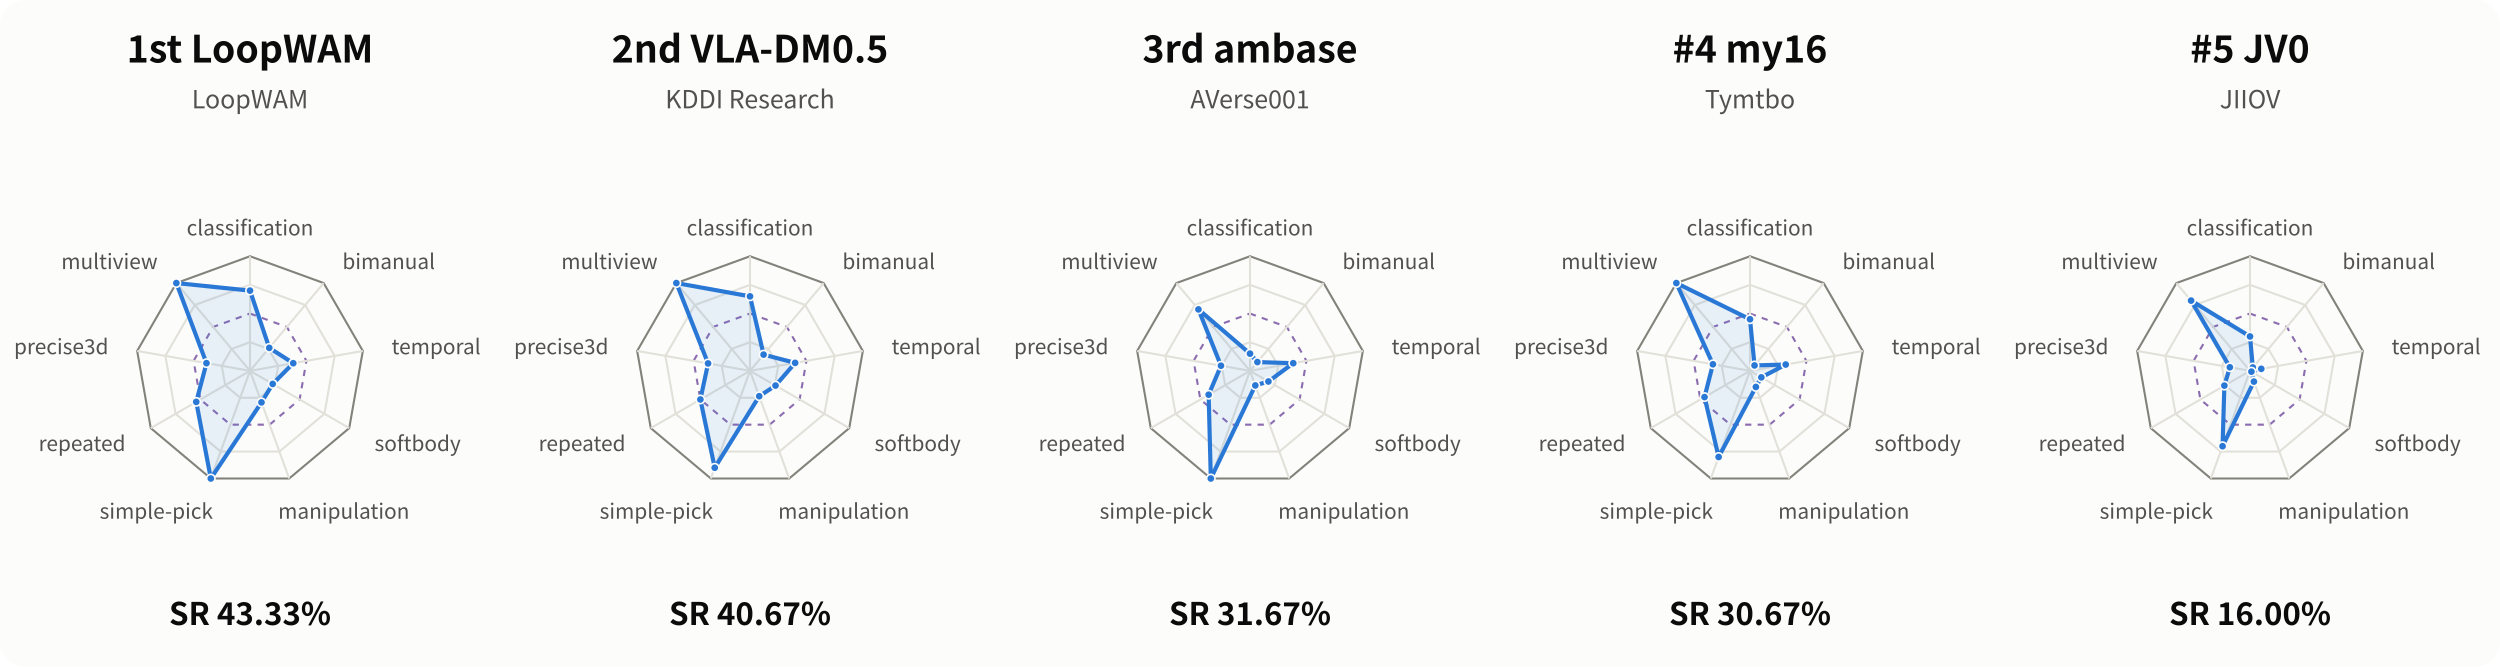
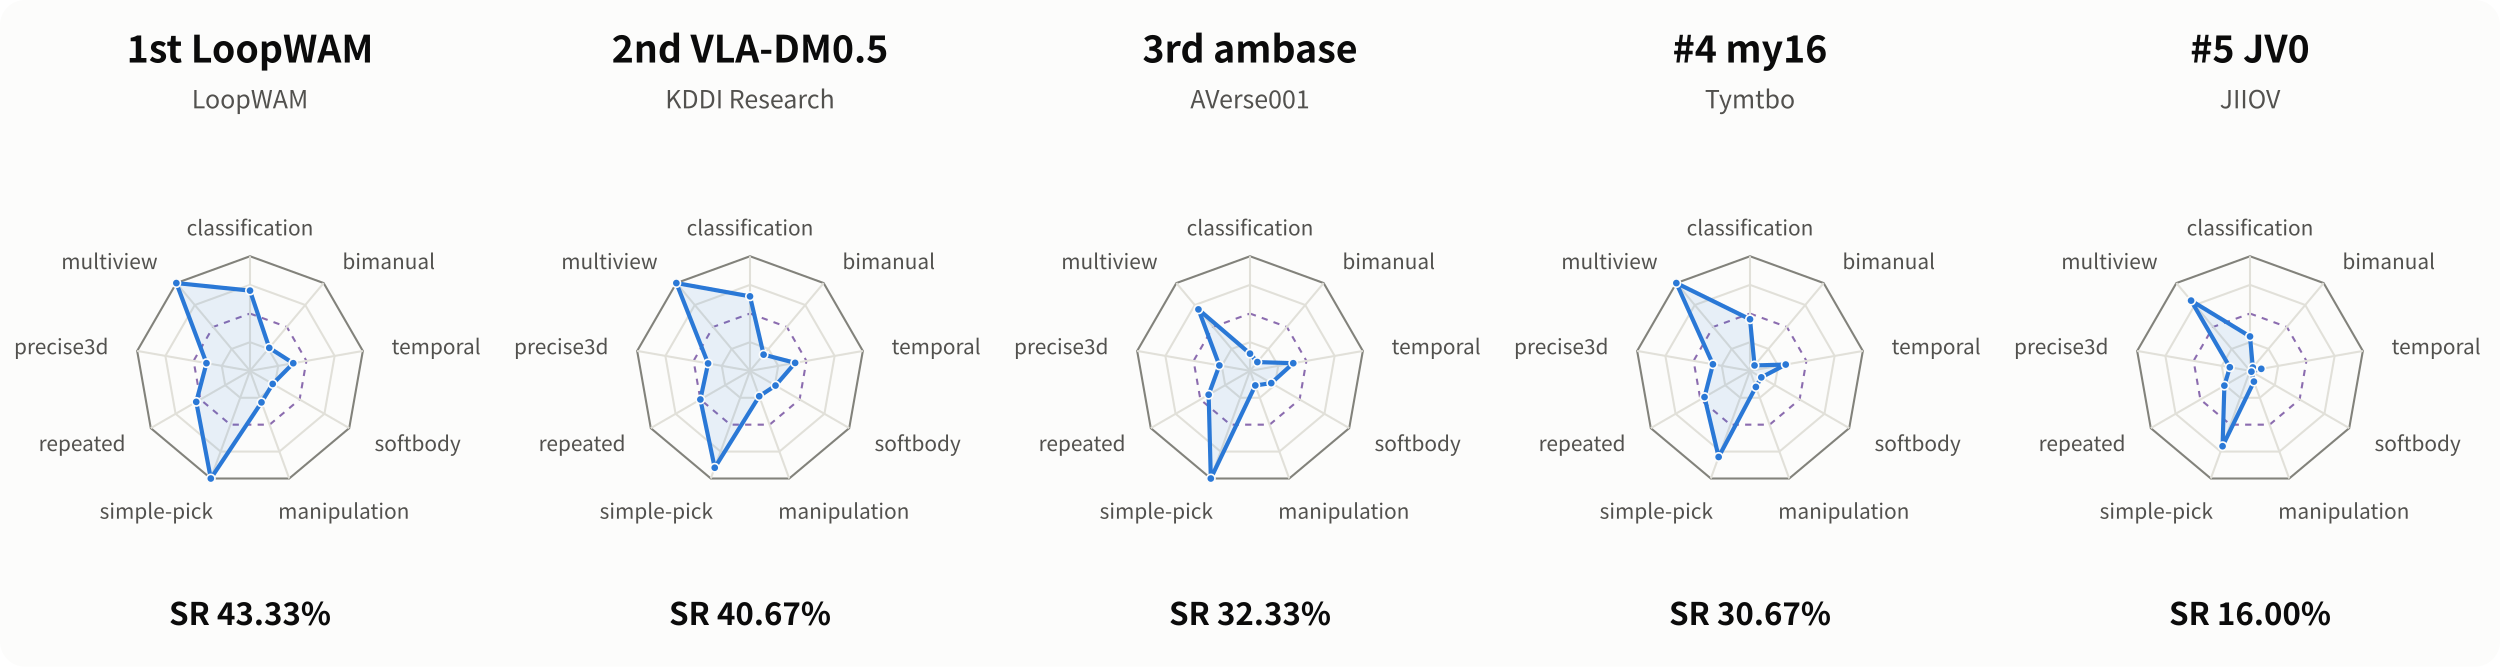
<svg xmlns="http://www.w3.org/2000/svg" width="1200" height="320" viewBox="0 0 1200 320" role="img" aria-labelledby="title desc">
  <style>text{font-family:system-ui,-apple-system,"Segoe UI","Noto Sans CJK SC",sans-serif;fill:#0b0b0b} .muted{fill:#52514e} .inverse{fill:#fcfcfb}</style>
  <rect width="100%" height="100%" rx="12" fill="#fcfcfb" />
  <g>
    <text x="120.00" y="30.00" font-size="18" text-anchor="middle" font-weight="650" class="">1st  LoopWAM</text>
    <text x="120.00" y="52.00" font-size="12" text-anchor="middle" font-weight="400" class="muted">LoopWAM</text>
    <polygon points="120.00,164.25 128.84,167.47 133.54,175.61 131.91,184.88 124.70,190.92 115.30,190.92 108.09,184.88 106.46,175.61 111.16,167.47" fill="none" stroke="#e1e0d9" stroke-width="1" />
    <polygon points="120.00,150.50 137.68,156.93 147.08,173.22 143.82,191.75 129.41,203.84 110.59,203.84 96.18,191.75 92.92,173.22 102.32,156.93" fill="none" stroke="#8b6caf" stroke-width="1" stroke-dasharray="3 3" />
    <polygon points="120.00,136.75 146.51,146.40 160.62,170.84 155.72,198.62 134.11,216.76 105.89,216.76 84.28,198.62 79.38,170.84 93.49,146.40" fill="none" stroke="#e1e0d9" stroke-width="1" />
    <polygon points="120.00,123.00 155.35,135.87 174.16,168.45 167.63,205.50 138.81,229.68 101.19,229.68 72.37,205.50 65.84,168.45 84.65,135.87" fill="none" stroke="#82827b" stroke-width="1" />
    <path d="M 120 178 L 120.00 123.00" stroke="#e1e0d9" fill="none" />
    <text x="120.00" y="113.00" font-size="10" text-anchor="middle" font-weight="400" class="muted">classification</text>
    <path d="M 120 178 L 155.35 135.87" stroke="#e1e0d9" fill="none" />
    <text x="164.35" y="129.14" font-size="10" text-anchor="start" font-weight="400" class="muted">bimanual</text>
    <path d="M 120 178 L 174.16 168.45" stroke="#e1e0d9" fill="none" />
    <text x="187.95" y="170.02" font-size="10" text-anchor="start" font-weight="400" class="muted">temporal</text>
    <path d="M 120 178 L 167.63 205.50" stroke="#e1e0d9" fill="none" />
    <text x="179.76" y="216.50" font-size="10" text-anchor="start" font-weight="400" class="muted">softbody</text>
    <path d="M 120 178 L 138.81 229.68" stroke="#e1e0d9" fill="none" />
    <text x="165.00" y="249.00" font-size="10" text-anchor="middle" font-weight="400" class="muted">manipulation</text>
    <path d="M 120 178 L 101.19 229.68" stroke="#e1e0d9" fill="none" />
    <text x="75.00" y="249.00" font-size="10" text-anchor="middle" font-weight="400" class="muted">simple-pick</text>
    <path d="M 120 178 L 72.37 205.50" stroke="#e1e0d9" fill="none" />
    <text x="60.24" y="216.50" font-size="10" text-anchor="end" font-weight="400" class="muted">repeated</text>
    <path d="M 120 178 L 65.84 168.45" stroke="#e1e0d9" fill="none" />
    <text x="52.05" y="170.02" font-size="10" text-anchor="end" font-weight="400" class="muted">precise3d</text>
    <path d="M 120 178 L 84.65 135.87" stroke="#e1e0d9" fill="none" />
    <text x="75.65" y="129.14" font-size="10" text-anchor="end" font-weight="400" class="muted">multiview</text>
    <polygon points="120.00,139.50 129.25,166.98 140.76,174.34 130.89,184.29 125.51,193.14 101.19,229.68 94.20,192.90 99.11,174.32 84.65,135.87" fill="#2a78d6" fill-opacity="0.10" stroke="#2a78d6" stroke-width="2" stroke-linejoin="round" />
    <circle cx="120.00" cy="139.50" r="2" fill="#2a78d6" stroke="#fcfcfb" stroke-width="0.8" />
    <circle cx="129.25" cy="166.98" r="2" fill="#2a78d6" stroke="#fcfcfb" stroke-width="0.8" />
    <circle cx="140.76" cy="174.34" r="2" fill="#2a78d6" stroke="#fcfcfb" stroke-width="0.8" />
    <circle cx="130.89" cy="184.29" r="2" fill="#2a78d6" stroke="#fcfcfb" stroke-width="0.8" />
    <circle cx="125.51" cy="193.14" r="2" fill="#2a78d6" stroke="#fcfcfb" stroke-width="0.8" />
    <circle cx="101.19" cy="229.68" r="2" fill="#2a78d6" stroke="#fcfcfb" stroke-width="0.8" />
    <circle cx="94.20" cy="192.90" r="2" fill="#2a78d6" stroke="#fcfcfb" stroke-width="0.8" />
    <circle cx="99.11" cy="174.32" r="2" fill="#2a78d6" stroke="#fcfcfb" stroke-width="0.8" />
    <circle cx="84.65" cy="135.87" r="2" fill="#2a78d6" stroke="#fcfcfb" stroke-width="0.8" />
    <text x="120.00" y="300.00" font-size="15" text-anchor="middle" font-weight="600" class="">SR 43.33%</text>
  </g>
  <g>
    <text x="360.00" y="30.00" font-size="18" text-anchor="middle" font-weight="650" class="">2nd  VLA-DM0.5</text>
    <text x="360.00" y="52.00" font-size="12" text-anchor="middle" font-weight="400" class="muted">KDDI Research</text>
    <polygon points="360.00,164.25 368.84,167.47 373.54,175.61 371.91,184.88 364.70,190.92 355.30,190.92 348.09,184.88 346.46,175.61 351.16,167.47" fill="none" stroke="#e1e0d9" stroke-width="1" />
    <polygon points="360.00,150.50 377.68,156.93 387.08,173.22 383.82,191.75 369.41,203.84 350.59,203.84 336.18,191.75 332.92,173.22 342.32,156.93" fill="none" stroke="#8b6caf" stroke-width="1" stroke-dasharray="3 3" />
    <polygon points="360.00,136.75 386.51,146.40 400.62,170.84 395.72,198.62 374.11,216.76 345.89,216.76 324.28,198.62 319.38,170.84 333.49,146.40" fill="none" stroke="#e1e0d9" stroke-width="1" />
    <polygon points="360.00,123.00 395.35,135.87 414.16,168.45 407.63,205.50 378.81,229.68 341.19,229.68 312.37,205.50 305.84,168.45 324.65,135.87" fill="none" stroke="#82827b" stroke-width="1" />
    <path d="M 360 178 L 360.00 123.00" stroke="#e1e0d9" fill="none" />
    <text x="360.00" y="113.00" font-size="10" text-anchor="middle" font-weight="400" class="muted">classification</text>
    <path d="M 360 178 L 395.35 135.87" stroke="#e1e0d9" fill="none" />
    <text x="404.35" y="129.14" font-size="10" text-anchor="start" font-weight="400" class="muted">bimanual</text>
    <path d="M 360 178 L 414.16 168.45" stroke="#e1e0d9" fill="none" />
    <text x="427.95" y="170.02" font-size="10" text-anchor="start" font-weight="400" class="muted">temporal</text>
    <path d="M 360 178 L 407.63 205.50" stroke="#e1e0d9" fill="none" />
    <text x="419.76" y="216.50" font-size="10" text-anchor="start" font-weight="400" class="muted">softbody</text>
    <path d="M 360 178 L 378.81 229.68" stroke="#e1e0d9" fill="none" />
    <text x="405.00" y="249.00" font-size="10" text-anchor="middle" font-weight="400" class="muted">manipulation</text>
    <path d="M 360 178 L 341.19 229.68" stroke="#e1e0d9" fill="none" />
    <text x="315.00" y="249.00" font-size="10" text-anchor="middle" font-weight="400" class="muted">simple-pick</text>
    <path d="M 360 178 L 312.37 205.50" stroke="#e1e0d9" fill="none" />
    <text x="300.24" y="216.50" font-size="10" text-anchor="end" font-weight="400" class="muted">repeated</text>
    <path d="M 360 178 L 305.84 168.45" stroke="#e1e0d9" fill="none" />
    <text x="292.05" y="170.02" font-size="10" text-anchor="end" font-weight="400" class="muted">precise3d</text>
    <path d="M 360 178 L 324.65 135.87" stroke="#e1e0d9" fill="none" />
    <text x="315.65" y="129.14" font-size="10" text-anchor="end" font-weight="400" class="muted">multiview</text>
    <polygon points="360.00,142.25 366.53,170.22 381.67,174.18 372.25,185.07 364.43,190.18 343.07,224.51 336.18,191.75 339.88,174.45 324.65,135.87" fill="#2a78d6" fill-opacity="0.10" stroke="#2a78d6" stroke-width="2" stroke-linejoin="round" />
    <circle cx="360.00" cy="142.25" r="2" fill="#2a78d6" stroke="#fcfcfb" stroke-width="0.8" />
    <circle cx="366.53" cy="170.22" r="2" fill="#2a78d6" stroke="#fcfcfb" stroke-width="0.8" />
    <circle cx="381.67" cy="174.18" r="2" fill="#2a78d6" stroke="#fcfcfb" stroke-width="0.8" />
    <circle cx="372.25" cy="185.07" r="2" fill="#2a78d6" stroke="#fcfcfb" stroke-width="0.8" />
    <circle cx="364.43" cy="190.18" r="2" fill="#2a78d6" stroke="#fcfcfb" stroke-width="0.8" />
    <circle cx="343.07" cy="224.51" r="2" fill="#2a78d6" stroke="#fcfcfb" stroke-width="0.8" />
    <circle cx="336.18" cy="191.75" r="2" fill="#2a78d6" stroke="#fcfcfb" stroke-width="0.8" />
    <circle cx="339.88" cy="174.45" r="2" fill="#2a78d6" stroke="#fcfcfb" stroke-width="0.8" />
    <circle cx="324.65" cy="135.87" r="2" fill="#2a78d6" stroke="#fcfcfb" stroke-width="0.8" />
    <text x="360.00" y="300.00" font-size="15" text-anchor="middle" font-weight="600" class="">SR 40.67%</text>
  </g>
  <g>
    <text x="600.00" y="30.00" font-size="18" text-anchor="middle" font-weight="650" class="">3rd  ambase</text>
    <text x="600.00" y="52.00" font-size="12" text-anchor="middle" font-weight="400" class="muted">AVerse001</text>
    <polygon points="600.00,164.25 608.84,167.47 613.54,175.61 611.91,184.88 604.70,190.92 595.30,190.92 588.09,184.88 586.46,175.61 591.16,167.47" fill="none" stroke="#e1e0d9" stroke-width="1" />
    <polygon points="600.00,150.50 617.68,156.93 627.08,173.22 623.82,191.75 609.41,203.84 590.59,203.84 576.18,191.75 572.92,173.22 582.32,156.93" fill="none" stroke="#8b6caf" stroke-width="1" stroke-dasharray="3 3" />
    <polygon points="600.00,136.75 626.51,146.40 640.62,170.84 635.72,198.62 614.11,216.76 585.89,216.76 564.28,198.62 559.38,170.84 573.49,146.40" fill="none" stroke="#e1e0d9" stroke-width="1" />
    <polygon points="600.00,123.00 635.35,135.87 654.16,168.45 647.63,205.50 618.81,229.68 581.19,229.68 552.37,205.50 545.84,168.45 564.65,135.87" fill="none" stroke="#82827b" stroke-width="1" />
    <path d="M 600 178 L 600.00 123.00" stroke="#e1e0d9" fill="none" />
    <text x="600.00" y="113.00" font-size="10" text-anchor="middle" font-weight="400" class="muted">classification</text>
    <path d="M 600 178 L 635.35 135.87" stroke="#e1e0d9" fill="none" />
    <text x="644.35" y="129.14" font-size="10" text-anchor="start" font-weight="400" class="muted">bimanual</text>
    <path d="M 600 178 L 654.16 168.45" stroke="#e1e0d9" fill="none" />
    <text x="667.95" y="170.02" font-size="10" text-anchor="start" font-weight="400" class="muted">temporal</text>
    <path d="M 600 178 L 647.63 205.50" stroke="#e1e0d9" fill="none" />
    <text x="659.76" y="216.50" font-size="10" text-anchor="start" font-weight="400" class="muted">softbody</text>
    <path d="M 600 178 L 618.81 229.68" stroke="#e1e0d9" fill="none" />
    <text x="645.00" y="249.00" font-size="10" text-anchor="middle" font-weight="400" class="muted">manipulation</text>
    <path d="M 600 178 L 581.19 229.68" stroke="#e1e0d9" fill="none" />
    <text x="555.00" y="249.00" font-size="10" text-anchor="middle" font-weight="400" class="muted">simple-pick</text>
    <path d="M 600 178 L 552.37 205.50" stroke="#e1e0d9" fill="none" />
    <text x="540.24" y="216.50" font-size="10" text-anchor="end" font-weight="400" class="muted">repeated</text>
    <path d="M 600 178 L 545.84 168.45" stroke="#e1e0d9" fill="none" />
    <text x="532.05" y="170.02" font-size="10" text-anchor="end" font-weight="400" class="muted">precise3d</text>
    <path d="M 600 178 L 564.65 135.87" stroke="#e1e0d9" fill="none" />
    <text x="555.65" y="129.14" font-size="10" text-anchor="end" font-weight="400" class="muted">multiview</text>
-     <polygon points="600.00,169.75 603.54,173.79 620.76,174.34 608.85,183.11 602.55,185.01 581.19,229.68 580.15,189.46 586.07,175.54 575.25,148.51" fill="#2a78d6" fill-opacity="0.10" stroke="#2a78d6" stroke-width="2" stroke-linejoin="round" />
+     <polygon points="600.00,169.75 603.54,173.79 620.76,174.34 610.21,183.89 602.55,185.01 581.19,229.68 580.15,189.46 585.30,175.41 575.25,148.51" fill="#2a78d6" fill-opacity="0.10" stroke="#2a78d6" stroke-width="2" stroke-linejoin="round" />
    <circle cx="600.00" cy="169.75" r="2" fill="#2a78d6" stroke="#fcfcfb" stroke-width="0.8" />
    <circle cx="603.54" cy="173.79" r="2" fill="#2a78d6" stroke="#fcfcfb" stroke-width="0.8" />
    <circle cx="620.76" cy="174.34" r="2" fill="#2a78d6" stroke="#fcfcfb" stroke-width="0.8" />
-     <circle cx="608.85" cy="183.11" r="2" fill="#2a78d6" stroke="#fcfcfb" stroke-width="0.8" />
+     <circle cx="610.21" cy="183.89" r="2" fill="#2a78d6" stroke="#fcfcfb" stroke-width="0.8" />
    <circle cx="602.55" cy="185.01" r="2" fill="#2a78d6" stroke="#fcfcfb" stroke-width="0.8" />
    <circle cx="581.19" cy="229.68" r="2" fill="#2a78d6" stroke="#fcfcfb" stroke-width="0.8" />
    <circle cx="580.15" cy="189.46" r="2" fill="#2a78d6" stroke="#fcfcfb" stroke-width="0.8" />
-     <circle cx="586.07" cy="175.54" r="2" fill="#2a78d6" stroke="#fcfcfb" stroke-width="0.8" />
+     <circle cx="585.30" cy="175.41" r="2" fill="#2a78d6" stroke="#fcfcfb" stroke-width="0.8" />
    <circle cx="575.25" cy="148.51" r="2" fill="#2a78d6" stroke="#fcfcfb" stroke-width="0.8" />
-     <text x="600.00" y="300.00" font-size="15" text-anchor="middle" font-weight="600" class="">SR 31.67%</text>
+     <text x="600.00" y="300.00" font-size="15" text-anchor="middle" font-weight="600" class="">SR 32.33%</text>
  </g>
  <g>
    <text x="840.00" y="30.00" font-size="18" text-anchor="middle" font-weight="650" class="">#4  my16</text>
    <text x="840.00" y="52.00" font-size="12" text-anchor="middle" font-weight="400" class="muted">Tymtbo</text>
    <polygon points="840.00,164.25 848.84,167.47 853.54,175.61 851.91,184.88 844.70,190.92 835.30,190.92 828.09,184.88 826.46,175.61 831.16,167.47" fill="none" stroke="#e1e0d9" stroke-width="1" />
    <polygon points="840.00,150.50 857.68,156.93 867.08,173.22 863.82,191.75 849.41,203.84 830.59,203.84 816.18,191.75 812.92,173.22 822.32,156.93" fill="none" stroke="#8b6caf" stroke-width="1" stroke-dasharray="3 3" />
    <polygon points="840.00,136.75 866.51,146.40 880.62,170.84 875.72,198.62 854.11,216.76 825.89,216.76 804.28,198.62 799.38,170.84 813.49,146.40" fill="none" stroke="#e1e0d9" stroke-width="1" />
    <polygon points="840.00,123.00 875.35,135.87 894.16,168.45 887.63,205.50 858.81,229.68 821.19,229.68 792.37,205.50 785.84,168.45 804.65,135.87" fill="none" stroke="#82827b" stroke-width="1" />
    <path d="M 840 178 L 840.00 123.00" stroke="#e1e0d9" fill="none" />
    <text x="840.00" y="113.00" font-size="10" text-anchor="middle" font-weight="400" class="muted">classification</text>
    <path d="M 840 178 L 875.35 135.87" stroke="#e1e0d9" fill="none" />
    <text x="884.35" y="129.14" font-size="10" text-anchor="start" font-weight="400" class="muted">bimanual</text>
    <path d="M 840 178 L 894.16 168.45" stroke="#e1e0d9" fill="none" />
    <text x="907.95" y="170.02" font-size="10" text-anchor="start" font-weight="400" class="muted">temporal</text>
    <path d="M 840 178 L 887.63 205.50" stroke="#e1e0d9" fill="none" />
    <text x="899.76" y="216.50" font-size="10" text-anchor="start" font-weight="400" class="muted">softbody</text>
    <path d="M 840 178 L 858.81 229.68" stroke="#e1e0d9" fill="none" />
    <text x="885.00" y="249.00" font-size="10" text-anchor="middle" font-weight="400" class="muted">manipulation</text>
    <path d="M 840 178 L 821.19 229.68" stroke="#e1e0d9" fill="none" />
    <text x="795.00" y="249.00" font-size="10" text-anchor="middle" font-weight="400" class="muted">simple-pick</text>
    <path d="M 840 178 L 792.37 205.50" stroke="#e1e0d9" fill="none" />
    <text x="780.24" y="216.50" font-size="10" text-anchor="end" font-weight="400" class="muted">repeated</text>
    <path d="M 840 178 L 785.84 168.45" stroke="#e1e0d9" fill="none" />
    <text x="772.05" y="170.02" font-size="10" text-anchor="end" font-weight="400" class="muted">precise3d</text>
    <path d="M 840 178 L 804.65 135.87" stroke="#e1e0d9" fill="none" />
    <text x="795.65" y="129.14" font-size="10" text-anchor="end" font-weight="400" class="muted">multiview</text>
    <polygon points="840.00,153.25 842.18,175.41 857.15,174.98 845.44,181.14 842.82,185.75 824.95,219.35 818.17,190.60 822.20,174.86 804.65,135.87" fill="#2a78d6" fill-opacity="0.10" stroke="#2a78d6" stroke-width="2" stroke-linejoin="round" />
    <circle cx="840.00" cy="153.25" r="2" fill="#2a78d6" stroke="#fcfcfb" stroke-width="0.8" />
    <circle cx="842.18" cy="175.41" r="2" fill="#2a78d6" stroke="#fcfcfb" stroke-width="0.8" />
    <circle cx="857.15" cy="174.98" r="2" fill="#2a78d6" stroke="#fcfcfb" stroke-width="0.8" />
    <circle cx="845.44" cy="181.14" r="2" fill="#2a78d6" stroke="#fcfcfb" stroke-width="0.8" />
    <circle cx="842.82" cy="185.75" r="2" fill="#2a78d6" stroke="#fcfcfb" stroke-width="0.8" />
    <circle cx="824.95" cy="219.35" r="2" fill="#2a78d6" stroke="#fcfcfb" stroke-width="0.8" />
    <circle cx="818.17" cy="190.60" r="2" fill="#2a78d6" stroke="#fcfcfb" stroke-width="0.8" />
    <circle cx="822.20" cy="174.86" r="2" fill="#2a78d6" stroke="#fcfcfb" stroke-width="0.8" />
    <circle cx="804.65" cy="135.87" r="2" fill="#2a78d6" stroke="#fcfcfb" stroke-width="0.8" />
    <text x="840.00" y="300.00" font-size="15" text-anchor="middle" font-weight="600" class="">SR 30.67%</text>
  </g>
  <g>
    <text x="1080.00" y="30.00" font-size="18" text-anchor="middle" font-weight="650" class="">#5  JV0</text>
    <text x="1080.00" y="52.00" font-size="12" text-anchor="middle" font-weight="400" class="muted">JIIOV</text>
    <polygon points="1080.00,164.25 1088.84,167.47 1093.54,175.61 1091.91,184.88 1084.70,190.92 1075.30,190.92 1068.09,184.88 1066.46,175.61 1071.16,167.47" fill="none" stroke="#e1e0d9" stroke-width="1" />
    <polygon points="1080.00,150.50 1097.68,156.93 1107.08,173.22 1103.82,191.75 1089.41,203.84 1070.59,203.84 1056.18,191.75 1052.92,173.22 1062.32,156.93" fill="none" stroke="#8b6caf" stroke-width="1" stroke-dasharray="3 3" />
    <polygon points="1080.00,136.75 1106.51,146.40 1120.62,170.84 1115.72,198.62 1094.11,216.76 1065.89,216.76 1044.28,198.62 1039.38,170.84 1053.49,146.40" fill="none" stroke="#e1e0d9" stroke-width="1" />
    <polygon points="1080.00,123.00 1115.35,135.87 1134.16,168.45 1127.63,205.50 1098.81,229.68 1061.19,229.68 1032.37,205.50 1025.84,168.45 1044.65,135.87" fill="none" stroke="#82827b" stroke-width="1" />
    <path d="M 1080 178 L 1080.00 123.00" stroke="#e1e0d9" fill="none" />
    <text x="1080.00" y="113.00" font-size="10" text-anchor="middle" font-weight="400" class="muted">classification</text>
    <path d="M 1080 178 L 1115.35 135.87" stroke="#e1e0d9" fill="none" />
    <text x="1124.35" y="129.14" font-size="10" text-anchor="start" font-weight="400" class="muted">bimanual</text>
    <path d="M 1080 178 L 1134.16 168.45" stroke="#e1e0d9" fill="none" />
    <text x="1147.95" y="170.02" font-size="10" text-anchor="start" font-weight="400" class="muted">temporal</text>
    <path d="M 1080 178 L 1127.63 205.50" stroke="#e1e0d9" fill="none" />
    <text x="1139.76" y="216.50" font-size="10" text-anchor="start" font-weight="400" class="muted">softbody</text>
    <path d="M 1080 178 L 1098.81 229.68" stroke="#e1e0d9" fill="none" />
    <text x="1125.00" y="249.00" font-size="10" text-anchor="middle" font-weight="400" class="muted">manipulation</text>
    <path d="M 1080 178 L 1061.19 229.68" stroke="#e1e0d9" fill="none" />
    <text x="1035.00" y="249.00" font-size="10" text-anchor="middle" font-weight="400" class="muted">simple-pick</text>
    <path d="M 1080 178 L 1032.37 205.50" stroke="#e1e0d9" fill="none" />
    <text x="1020.24" y="216.50" font-size="10" text-anchor="end" font-weight="400" class="muted">repeated</text>
    <path d="M 1080 178 L 1025.84 168.45" stroke="#e1e0d9" fill="none" />
    <text x="1012.05" y="170.02" font-size="10" text-anchor="end" font-weight="400" class="muted">precise3d</text>
    <path d="M 1080 178 L 1044.65 135.87" stroke="#e1e0d9" fill="none" />
    <text x="1035.65" y="129.14" font-size="10" text-anchor="end" font-weight="400" class="muted">multiview</text>
    <polygon points="1080.00,161.50 1081.36,176.38 1085.42,177.04 1080.68,178.39 1081.88,183.17 1066.83,214.18 1067.70,185.10 1070.33,176.29 1051.72,144.29" fill="#2a78d6" fill-opacity="0.10" stroke="#2a78d6" stroke-width="2" stroke-linejoin="round" />
    <circle cx="1080.00" cy="161.50" r="2" fill="#2a78d6" stroke="#fcfcfb" stroke-width="0.8" />
    <circle cx="1081.36" cy="176.38" r="2" fill="#2a78d6" stroke="#fcfcfb" stroke-width="0.8" />
    <circle cx="1085.42" cy="177.04" r="2" fill="#2a78d6" stroke="#fcfcfb" stroke-width="0.8" />
    <circle cx="1080.68" cy="178.39" r="2" fill="#2a78d6" stroke="#fcfcfb" stroke-width="0.8" />
    <circle cx="1081.88" cy="183.17" r="2" fill="#2a78d6" stroke="#fcfcfb" stroke-width="0.8" />
    <circle cx="1066.83" cy="214.18" r="2" fill="#2a78d6" stroke="#fcfcfb" stroke-width="0.8" />
    <circle cx="1067.70" cy="185.10" r="2" fill="#2a78d6" stroke="#fcfcfb" stroke-width="0.8" />
    <circle cx="1070.33" cy="176.29" r="2" fill="#2a78d6" stroke="#fcfcfb" stroke-width="0.8" />
    <circle cx="1051.72" cy="144.29" r="2" fill="#2a78d6" stroke="#fcfcfb" stroke-width="0.8" />
    <text x="1080.00" y="300.00" font-size="15" text-anchor="middle" font-weight="600" class="">SR 16.00%</text>
  </g>
</svg>
